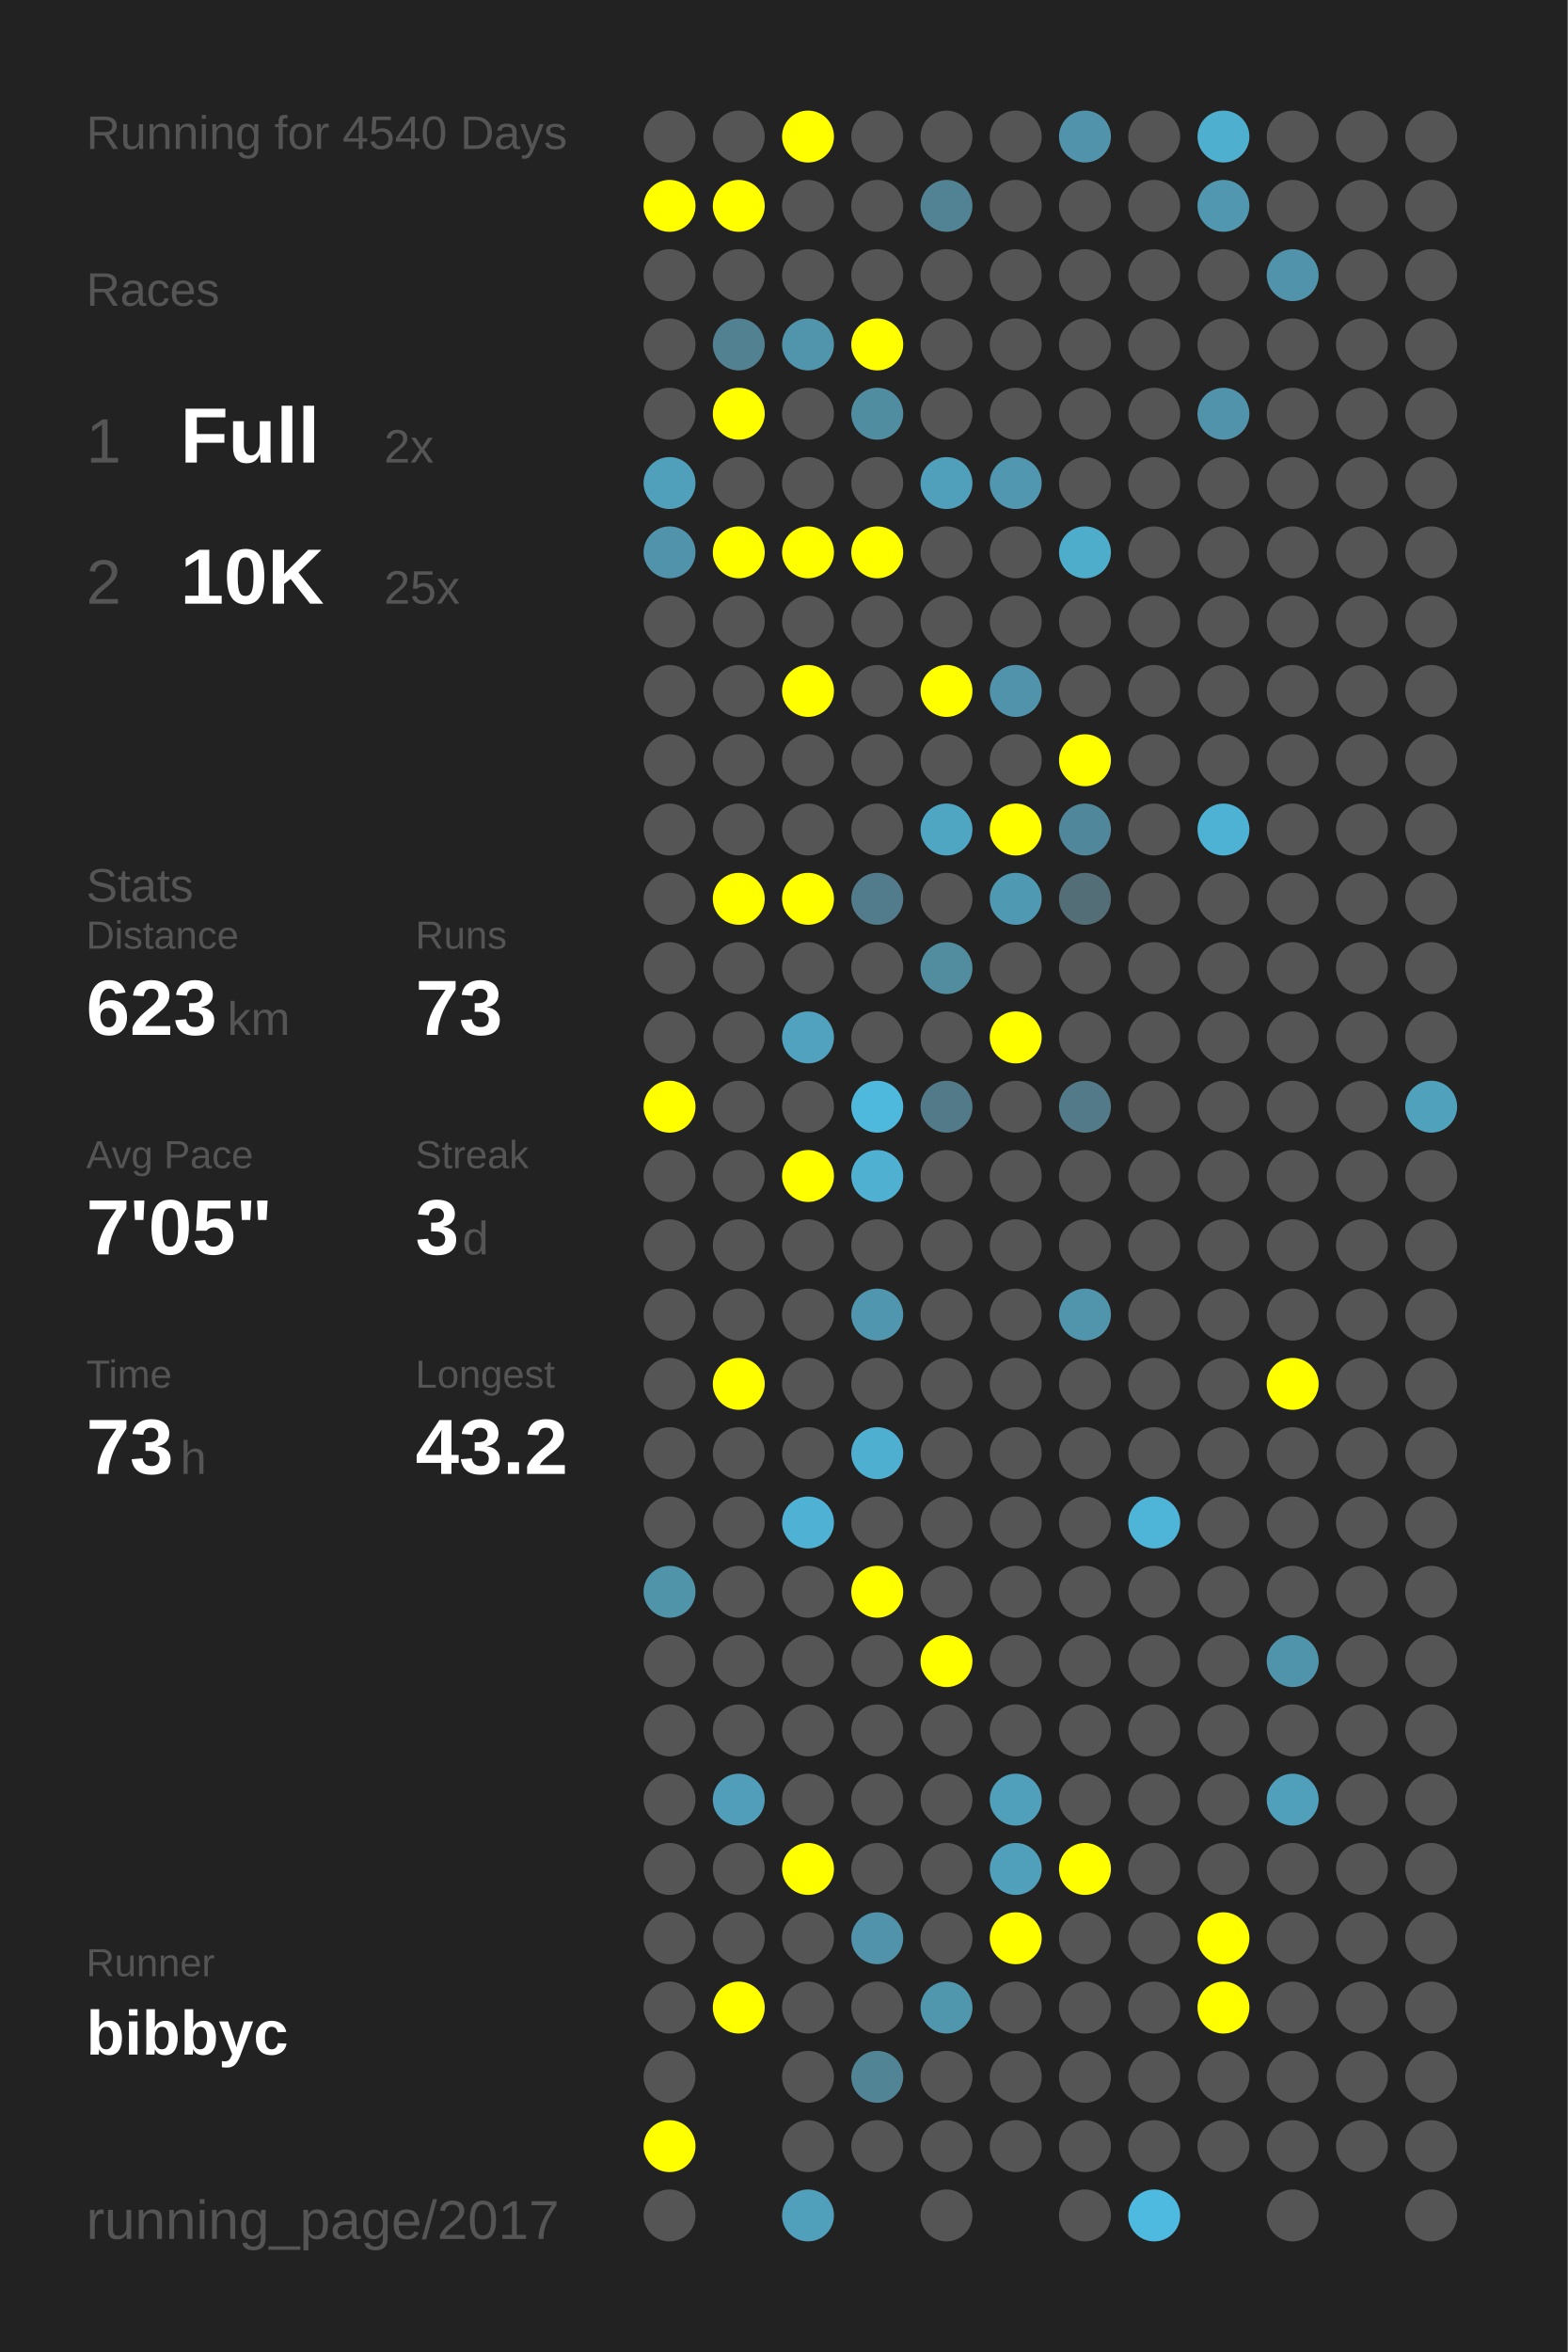
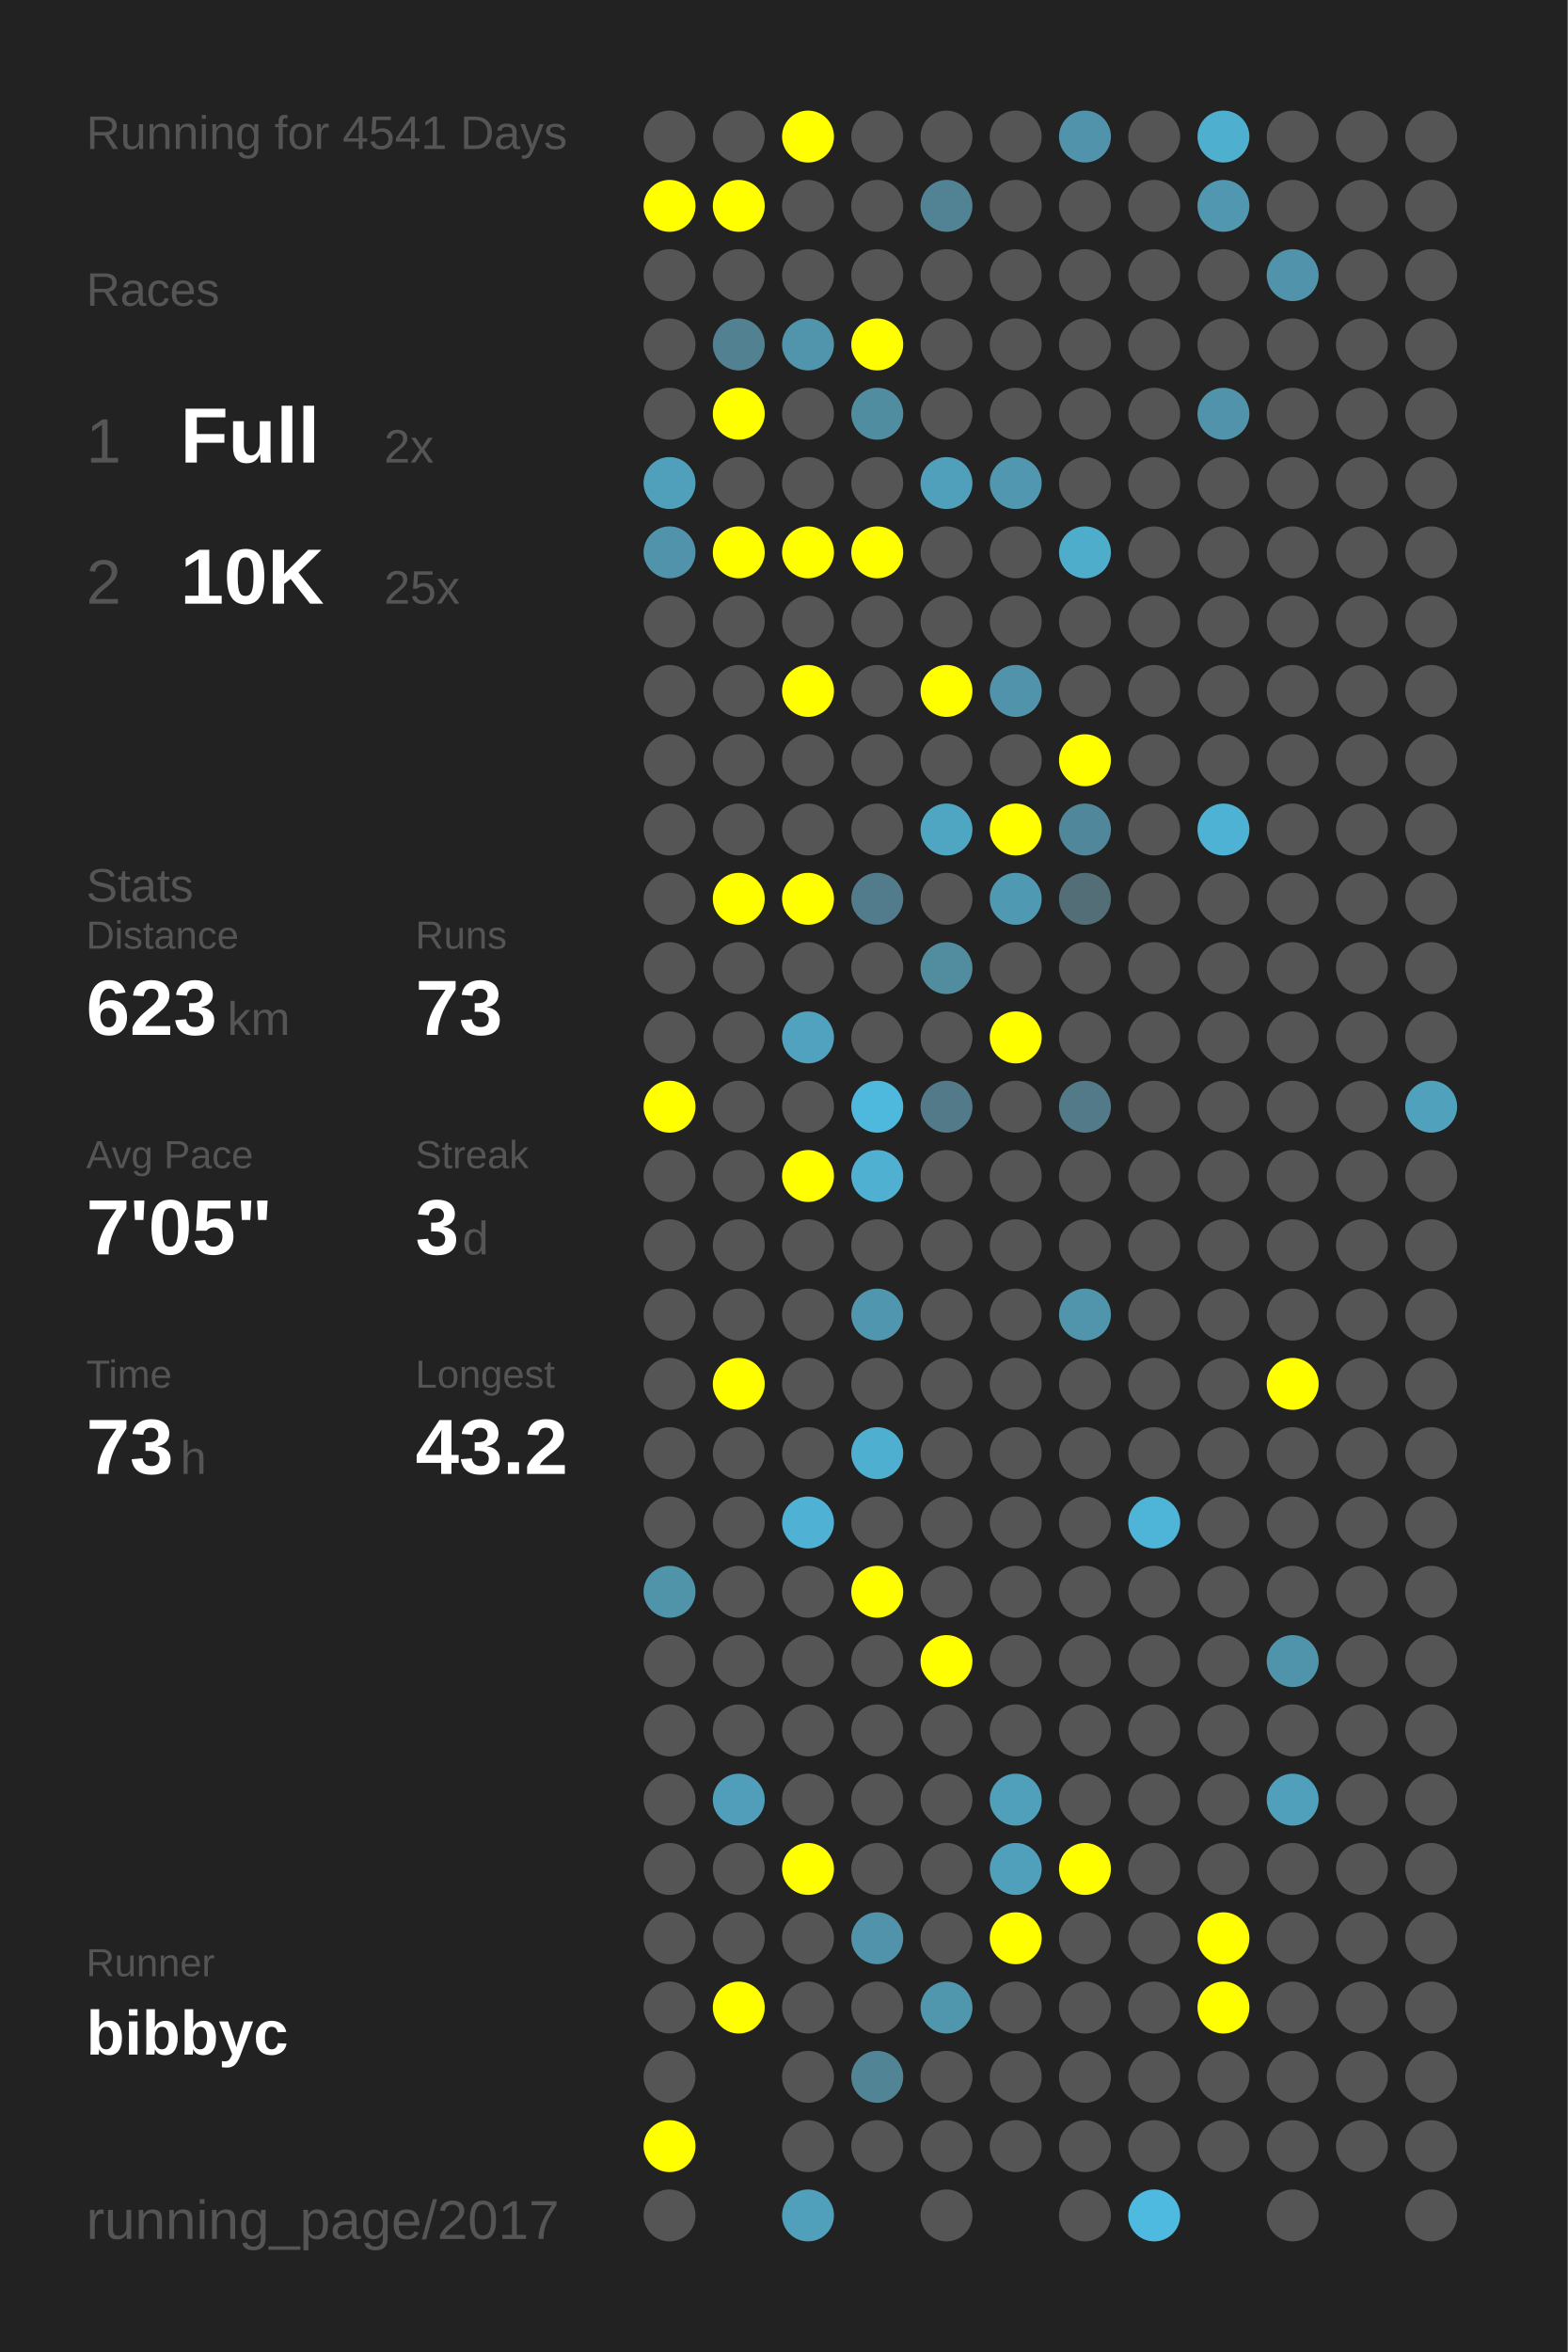
<svg xmlns="http://www.w3.org/2000/svg" baseProfile="full" height="300mm" version="1.1" viewBox="0,0,200,300" width="200mm">
  <defs />
  <rect fill="#222222" height="300" width="200" x="0" y="0" />
-   <text fill="#555555" style="font-size:6px; font-family:Arial;" x="11" y="19">Running for 4540 Days</text>
+   <text fill="#555555" style="font-size:6px; font-family:Arial;" x="11" y="19">Running for 4541 Days</text>
  <text fill="#555555" style="font-size:6px; font-family:Arial;" x="11" y="39">Races</text>
  <text fill="#555555" style="font-size:8px; font-family:Arial;" x="11" y="59">1</text>
  <text fill="#FFFFFF" style="font-size:10px; font-family:Arial; font-weight:bold;" x="23" y="59">Full</text>
  <text fill="#555555" style="font-size:6px; font-family:Arial;" x="49" y="59">2x</text>
  <text fill="#555555" style="font-size:8px; font-family:Arial;" x="11" y="77">2</text>
  <text fill="#FFFFFF" style="font-size:10px; font-family:Arial; font-weight:bold;" x="23" y="77">10K</text>
  <text fill="#555555" style="font-size:6px; font-family:Arial;" x="49" y="77">25x</text>
  <text fill="#555555" style="font-size:6px; font-family:Arial;" x="11" y="115">Stats</text>
  <text fill="#555555" style="font-size:5px; font-family:Arial;" x="11" y="121">Distance</text>
  <text fill="#FFFFFF" style="font-size:10px; font-family:Arial; font-weight:bold;" x="11" y="132">623</text>
  <text fill="#555555" style="font-size:6px; font-family:Arial;" x="29" y="132">km</text>
  <text fill="#555555" style="font-size:5px; font-family:Arial;" x="53" y="121">Runs</text>
  <text fill="#FFFFFF" style="font-size:10px; font-family:Arial; font-weight:bold;" x="53" y="132">73</text>
  <text fill="#555555" style="font-size:5px; font-family:Arial;" x="11" y="149">Avg Pace</text>
  <text fill="#FFFFFF" style="font-size:10px; font-family:Arial; font-weight:bold;" x="11" y="160">7'05"</text>
  <text fill="#555555" style="font-size:5px; font-family:Arial;" x="53" y="149">Streak</text>
  <text fill="#FFFFFF" style="font-size:10px; font-family:Arial; font-weight:bold;" x="53" y="160">3</text>
  <text fill="#555555" style="font-size:6px; font-family:Arial;" x="59" y="160">d</text>
  <text fill="#555555" style="font-size:5px; font-family:Arial;" x="11" y="177">Time</text>
  <text fill="#FFFFFF" style="font-size:10px; font-family:Arial; font-weight:bold;" x="11" y="188">73</text>
  <text fill="#555555" style="font-size:6px; font-family:Arial;" x="23" y="188">h</text>
  <text fill="#555555" style="font-size:5px; font-family:Arial;" x="53" y="177">Longest</text>
  <text fill="#FFFFFF" style="font-size:10px; font-family:Arial; font-weight:bold;" x="53" y="188">43.2</text>
  <text fill="#555555" style="font-size:5px; font-family:Arial;" x="11" y="252.065">Runner</text>
  <text fill="#FFFFFF" style="font-size:8px; font-family:Arial; font-weight:bold;" x="11" y="262.065">bibbyc</text>
  <text fill="#555555" style="font-size:7px; font-family:Arial;" x="11" y="285.581">running_page/2017</text>
  <circle cx="85.417" cy="17.419" fill="#555555" r="3.312" />
  <circle cx="85.417" cy="26.258" fill="#FFFF00" r="3.312" />
  <circle cx="85.417" cy="35.097" fill="#555555" r="3.312" />
  <circle cx="85.417" cy="43.935" fill="#555555" r="3.312" />
  <circle cx="85.417" cy="52.774" fill="#555555" r="3.312" />
  <circle cx="85.417" cy="61.613" fill="#50a0bb" r="3.312" />
  <circle cx="85.417" cy="70.452" fill="#5093aa" r="3.312" />
  <circle cx="85.417" cy="79.29" fill="#555555" r="3.312" />
  <circle cx="85.417" cy="88.129" fill="#555555" r="3.312" />
  <circle cx="85.417" cy="96.968" fill="#555555" r="3.312" />
  <circle cx="85.417" cy="105.806" fill="#555555" r="3.312" />
  <circle cx="85.417" cy="114.645" fill="#555555" r="3.312" />
  <circle cx="85.417" cy="123.484" fill="#555555" r="3.312" />
  <circle cx="85.417" cy="132.323" fill="#555555" r="3.312" />
  <circle cx="85.417" cy="141.161" fill="#FFFF00" r="3.312" />
  <circle cx="85.417" cy="150" fill="#555555" r="3.312" />
  <circle cx="85.417" cy="158.839" fill="#555555" r="3.312" />
  <circle cx="85.417" cy="167.677" fill="#555555" r="3.312" />
  <circle cx="85.417" cy="176.516" fill="#555555" r="3.312" />
  <circle cx="85.417" cy="185.355" fill="#555555" r="3.312" />
  <circle cx="85.417" cy="194.194" fill="#555555" r="3.312" />
  <circle cx="85.417" cy="203.032" fill="#5094aa" r="3.312" />
  <circle cx="85.417" cy="211.871" fill="#555555" r="3.312" />
  <circle cx="85.417" cy="220.71" fill="#555555" r="3.312" />
  <circle cx="85.417" cy="229.548" fill="#555555" r="3.312" />
  <circle cx="85.417" cy="238.387" fill="#555555" r="3.312" />
  <circle cx="85.417" cy="247.226" fill="#555555" r="3.312" />
  <circle cx="85.417" cy="256.065" fill="#555555" r="3.312" />
  <circle cx="85.417" cy="264.903" fill="#555555" r="3.312" />
  <circle cx="85.417" cy="273.742" fill="#FFFF00" r="3.312" />
  <circle cx="85.417" cy="282.581" fill="#555555" r="3.312" />
  <circle cx="94.25" cy="17.419" fill="#555555" r="3.312" />
  <circle cx="94.25" cy="26.258" fill="#FFFF00" r="3.312" />
  <circle cx="94.25" cy="35.097" fill="#555555" r="3.312" />
  <circle cx="94.25" cy="43.935" fill="#528191" r="3.312" />
  <circle cx="94.25" cy="52.774" fill="#FFFF00" r="3.312" />
  <circle cx="94.25" cy="61.613" fill="#555555" r="3.312" />
  <circle cx="94.25" cy="70.452" fill="#FFFF00" r="3.312" />
  <circle cx="94.25" cy="79.29" fill="#555555" r="3.312" />
  <circle cx="94.25" cy="88.129" fill="#555555" r="3.312" />
  <circle cx="94.25" cy="96.968" fill="#555555" r="3.312" />
  <circle cx="94.25" cy="105.806" fill="#555555" r="3.312" />
  <circle cx="94.25" cy="114.645" fill="#FFFF00" r="3.312" />
  <circle cx="94.25" cy="123.484" fill="#555555" r="3.312" />
  <circle cx="94.25" cy="132.323" fill="#555555" r="3.312" />
  <circle cx="94.25" cy="141.161" fill="#555555" r="3.312" />
  <circle cx="94.25" cy="150" fill="#555555" r="3.312" />
  <circle cx="94.25" cy="158.839" fill="#555555" r="3.312" />
  <circle cx="94.25" cy="167.677" fill="#555555" r="3.312" />
  <circle cx="94.25" cy="176.516" fill="#FFFF00" r="3.312" />
  <circle cx="94.25" cy="185.355" fill="#555555" r="3.312" />
  <circle cx="94.25" cy="194.194" fill="#555555" r="3.312" />
  <circle cx="94.25" cy="203.032" fill="#555555" r="3.312" />
  <circle cx="94.25" cy="211.871" fill="#555555" r="3.312" />
  <circle cx="94.25" cy="220.71" fill="#555555" r="3.312" />
  <circle cx="94.25" cy="229.548" fill="#509eb9" r="3.312" />
  <circle cx="94.25" cy="238.387" fill="#555555" r="3.312" />
  <circle cx="94.25" cy="247.226" fill="#555555" r="3.312" />
  <circle cx="94.25" cy="256.065" fill="#FFFF00" r="3.312" />
  <circle cx="103.083" cy="17.419" fill="#FFFF00" r="3.312" />
  <circle cx="103.083" cy="26.258" fill="#555555" r="3.312" />
  <circle cx="103.083" cy="35.097" fill="#555555" r="3.312" />
  <circle cx="103.083" cy="43.935" fill="#5095ac" r="3.312" />
  <circle cx="103.083" cy="52.774" fill="#555555" r="3.312" />
  <circle cx="103.083" cy="61.613" fill="#555555" r="3.312" />
  <circle cx="103.083" cy="70.452" fill="#FFFF00" r="3.312" />
  <circle cx="103.083" cy="79.29" fill="#555555" r="3.312" />
  <circle cx="103.083" cy="88.129" fill="#FFFF00" r="3.312" />
  <circle cx="103.083" cy="96.968" fill="#555555" r="3.312" />
  <circle cx="103.083" cy="105.806" fill="#555555" r="3.312" />
  <circle cx="103.083" cy="114.645" fill="#FFFF00" r="3.312" />
  <circle cx="103.083" cy="123.484" fill="#555555" r="3.312" />
  <circle cx="103.083" cy="132.323" fill="#50a2be" r="3.312" />
  <circle cx="103.083" cy="141.161" fill="#555555" r="3.312" />
  <circle cx="103.083" cy="150" fill="#FFFF00" r="3.312" />
  <circle cx="103.083" cy="158.839" fill="#555555" r="3.312" />
  <circle cx="103.083" cy="167.677" fill="#555555" r="3.312" />
  <circle cx="103.083" cy="176.516" fill="#555555" r="3.312" />
  <circle cx="103.083" cy="185.355" fill="#555555" r="3.312" />
  <circle cx="103.083" cy="194.194" fill="#4fb2d4" r="3.312" />
  <circle cx="103.083" cy="203.032" fill="#555555" r="3.312" />
  <circle cx="103.083" cy="211.871" fill="#555555" r="3.312" />
  <circle cx="103.083" cy="220.71" fill="#555555" r="3.312" />
  <circle cx="103.083" cy="229.548" fill="#555555" r="3.312" />
  <circle cx="103.083" cy="238.387" fill="#FFFF00" r="3.312" />
  <circle cx="103.083" cy="247.226" fill="#555555" r="3.312" />
  <circle cx="103.083" cy="256.065" fill="#555555" r="3.312" />
  <circle cx="103.083" cy="264.903" fill="#555555" r="3.312" />
  <circle cx="103.083" cy="273.742" fill="#555555" r="3.312" />
  <circle cx="103.083" cy="282.581" fill="#50a0bb" r="3.312" />
  <circle cx="111.917" cy="17.419" fill="#555555" r="3.312" />
  <circle cx="111.917" cy="26.258" fill="#555555" r="3.312" />
  <circle cx="111.917" cy="35.097" fill="#555555" r="3.312" />
  <circle cx="111.917" cy="43.935" fill="#FFFF00" r="3.312" />
  <circle cx="111.917" cy="52.774" fill="#518da1" r="3.312" />
  <circle cx="111.917" cy="61.613" fill="#555555" r="3.312" />
  <circle cx="111.917" cy="70.452" fill="#FFFF00" r="3.312" />
  <circle cx="111.917" cy="79.29" fill="#555555" r="3.312" />
  <circle cx="111.917" cy="88.129" fill="#555555" r="3.312" />
  <circle cx="111.917" cy="96.968" fill="#555555" r="3.312" />
  <circle cx="111.917" cy="105.806" fill="#555555" r="3.312" />
  <circle cx="111.917" cy="114.645" fill="#527c8b" r="3.312" />
  <circle cx="111.917" cy="123.484" fill="#555555" r="3.312" />
  <circle cx="111.917" cy="132.323" fill="#555555" r="3.312" />
  <circle cx="111.917" cy="141.161" fill="#4eb9dd" r="3.312" />
  <circle cx="111.917" cy="150" fill="#4fb0d1" r="3.312" />
  <circle cx="111.917" cy="158.839" fill="#555555" r="3.312" />
  <circle cx="111.917" cy="167.677" fill="#5096ae" r="3.312" />
  <circle cx="111.917" cy="176.516" fill="#555555" r="3.312" />
  <circle cx="111.917" cy="185.355" fill="#4fafd0" r="3.312" />
  <circle cx="111.917" cy="194.194" fill="#555555" r="3.312" />
  <circle cx="111.917" cy="203.032" fill="#FFFF00" r="3.312" />
  <circle cx="111.917" cy="211.871" fill="#555555" r="3.312" />
  <circle cx="111.917" cy="220.71" fill="#555555" r="3.312" />
  <circle cx="111.917" cy="229.548" fill="#555555" r="3.312" />
  <circle cx="111.917" cy="238.387" fill="#555555" r="3.312" />
  <circle cx="111.917" cy="247.226" fill="#5093aa" r="3.312" />
  <circle cx="111.917" cy="256.065" fill="#555555" r="3.312" />
  <circle cx="111.917" cy="264.903" fill="#518596" r="3.312" />
  <circle cx="111.917" cy="273.742" fill="#555555" r="3.312" />
  <circle cx="120.75" cy="17.419" fill="#555555" r="3.312" />
  <circle cx="120.75" cy="26.258" fill="#528394" r="3.312" />
  <circle cx="120.75" cy="35.097" fill="#555555" r="3.312" />
  <circle cx="120.75" cy="43.935" fill="#555555" r="3.312" />
  <circle cx="120.75" cy="52.774" fill="#555555" r="3.312" />
  <circle cx="120.75" cy="61.613" fill="#50a0bb" r="3.312" />
  <circle cx="120.75" cy="70.452" fill="#555555" r="3.312" />
  <circle cx="120.75" cy="79.29" fill="#555555" r="3.312" />
  <circle cx="120.75" cy="88.129" fill="#FFFF00" r="3.312" />
  <circle cx="120.75" cy="96.968" fill="#555555" r="3.312" />
  <circle cx="120.75" cy="105.806" fill="#4fa6c3" r="3.312" />
  <circle cx="120.75" cy="114.645" fill="#555555" r="3.312" />
  <circle cx="120.75" cy="123.484" fill="#518c9f" r="3.312" />
  <circle cx="120.75" cy="132.323" fill="#555555" r="3.312" />
  <circle cx="120.75" cy="141.161" fill="#527a88" r="3.312" />
  <circle cx="120.75" cy="150" fill="#555555" r="3.312" />
  <circle cx="120.75" cy="158.839" fill="#555555" r="3.312" />
  <circle cx="120.75" cy="167.677" fill="#555555" r="3.312" />
  <circle cx="120.75" cy="176.516" fill="#555555" r="3.312" />
  <circle cx="120.75" cy="185.355" fill="#555555" r="3.312" />
  <circle cx="120.75" cy="194.194" fill="#555555" r="3.312" />
  <circle cx="120.75" cy="203.032" fill="#555555" r="3.312" />
  <circle cx="120.75" cy="211.871" fill="#FFFF00" r="3.312" />
  <circle cx="120.75" cy="220.71" fill="#555555" r="3.312" />
  <circle cx="120.75" cy="229.548" fill="#555555" r="3.312" />
  <circle cx="120.75" cy="238.387" fill="#555555" r="3.312" />
  <circle cx="120.75" cy="247.226" fill="#555555" r="3.312" />
  <circle cx="120.75" cy="256.065" fill="#5097ae" r="3.312" />
  <circle cx="120.75" cy="264.903" fill="#555555" r="3.312" />
  <circle cx="120.75" cy="273.742" fill="#555555" r="3.312" />
  <circle cx="120.75" cy="282.581" fill="#555555" r="3.312" />
  <circle cx="129.583" cy="17.419" fill="#555555" r="3.312" />
  <circle cx="129.583" cy="26.258" fill="#555555" r="3.312" />
  <circle cx="129.583" cy="35.097" fill="#555555" r="3.312" />
  <circle cx="129.583" cy="43.935" fill="#555555" r="3.312" />
  <circle cx="129.583" cy="52.774" fill="#555555" r="3.312" />
  <circle cx="129.583" cy="61.613" fill="#5097af" r="3.312" />
  <circle cx="129.583" cy="70.452" fill="#555555" r="3.312" />
  <circle cx="129.583" cy="79.29" fill="#555555" r="3.312" />
  <circle cx="129.583" cy="88.129" fill="#5093aa" r="3.312" />
  <circle cx="129.583" cy="96.968" fill="#555555" r="3.312" />
  <circle cx="129.583" cy="105.806" fill="#FFFF00" r="3.312" />
  <circle cx="129.583" cy="114.645" fill="#5099b2" r="3.312" />
  <circle cx="129.583" cy="123.484" fill="#555555" r="3.312" />
  <circle cx="129.583" cy="132.323" fill="#FFFF00" r="3.312" />
  <circle cx="129.583" cy="141.161" fill="#555555" r="3.312" />
  <circle cx="129.583" cy="150" fill="#555555" r="3.312" />
  <circle cx="129.583" cy="158.839" fill="#555555" r="3.312" />
  <circle cx="129.583" cy="167.677" fill="#555555" r="3.312" />
  <circle cx="129.583" cy="176.516" fill="#555555" r="3.312" />
  <circle cx="129.583" cy="185.355" fill="#555555" r="3.312" />
  <circle cx="129.583" cy="194.194" fill="#555555" r="3.312" />
  <circle cx="129.583" cy="203.032" fill="#555555" r="3.312" />
  <circle cx="129.583" cy="211.871" fill="#555555" r="3.312" />
  <circle cx="129.583" cy="220.71" fill="#555555" r="3.312" />
  <circle cx="129.583" cy="229.548" fill="#50a0bb" r="3.312" />
  <circle cx="129.583" cy="238.387" fill="#50a0bb" r="3.312" />
  <circle cx="129.583" cy="247.226" fill="#FFFF00" r="3.312" />
  <circle cx="129.583" cy="256.065" fill="#555555" r="3.312" />
  <circle cx="129.583" cy="264.903" fill="#555555" r="3.312" />
  <circle cx="129.583" cy="273.742" fill="#555555" r="3.312" />
  <circle cx="138.417" cy="17.419" fill="#5093aa" r="3.312" />
  <circle cx="138.417" cy="26.258" fill="#555555" r="3.312" />
  <circle cx="138.417" cy="35.097" fill="#555555" r="3.312" />
  <circle cx="138.417" cy="43.935" fill="#555555" r="3.312" />
  <circle cx="138.417" cy="52.774" fill="#555555" r="3.312" />
  <circle cx="138.417" cy="61.613" fill="#555555" r="3.312" />
  <circle cx="138.417" cy="70.452" fill="#4fadcc" r="3.312" />
  <circle cx="138.417" cy="79.29" fill="#555555" r="3.312" />
  <circle cx="138.417" cy="88.129" fill="#555555" r="3.312" />
  <circle cx="138.417" cy="96.968" fill="#FFFF00" r="3.312" />
  <circle cx="138.417" cy="105.806" fill="#51879a" r="3.312" />
  <circle cx="138.417" cy="114.645" fill="#536e77" r="3.312" />
  <circle cx="138.417" cy="123.484" fill="#555555" r="3.312" />
  <circle cx="138.417" cy="132.323" fill="#555555" r="3.312" />
  <circle cx="138.417" cy="141.161" fill="#527a88" r="3.312" />
  <circle cx="138.417" cy="150" fill="#555555" r="3.312" />
  <circle cx="138.417" cy="158.839" fill="#555555" r="3.312" />
  <circle cx="138.417" cy="167.677" fill="#5095ac" r="3.312" />
  <circle cx="138.417" cy="176.516" fill="#555555" r="3.312" />
  <circle cx="138.417" cy="185.355" fill="#555555" r="3.312" />
  <circle cx="138.417" cy="194.194" fill="#555555" r="3.312" />
  <circle cx="138.417" cy="203.032" fill="#555555" r="3.312" />
  <circle cx="138.417" cy="211.871" fill="#555555" r="3.312" />
  <circle cx="138.417" cy="220.71" fill="#555555" r="3.312" />
  <circle cx="138.417" cy="229.548" fill="#555555" r="3.312" />
  <circle cx="138.417" cy="238.387" fill="#FFFF00" r="3.312" />
  <circle cx="138.417" cy="247.226" fill="#555555" r="3.312" />
  <circle cx="138.417" cy="256.065" fill="#555555" r="3.312" />
  <circle cx="138.417" cy="264.903" fill="#555555" r="3.312" />
  <circle cx="138.417" cy="273.742" fill="#555555" r="3.312" />
  <circle cx="138.417" cy="282.581" fill="#555555" r="3.312" />
  <circle cx="147.25" cy="17.419" fill="#555555" r="3.312" />
  <circle cx="147.25" cy="26.258" fill="#555555" r="3.312" />
  <circle cx="147.25" cy="35.097" fill="#555555" r="3.312" />
  <circle cx="147.25" cy="43.935" fill="#555555" r="3.312" />
  <circle cx="147.25" cy="52.774" fill="#555555" r="3.312" />
  <circle cx="147.25" cy="61.613" fill="#555555" r="3.312" />
  <circle cx="147.25" cy="70.452" fill="#555555" r="3.312" />
  <circle cx="147.25" cy="79.29" fill="#555555" r="3.312" />
  <circle cx="147.25" cy="88.129" fill="#555555" r="3.312" />
  <circle cx="147.25" cy="96.968" fill="#555555" r="3.312" />
  <circle cx="147.25" cy="105.806" fill="#555555" r="3.312" />
  <circle cx="147.25" cy="114.645" fill="#555555" r="3.312" />
  <circle cx="147.25" cy="123.484" fill="#555555" r="3.312" />
  <circle cx="147.25" cy="132.323" fill="#555555" r="3.312" />
  <circle cx="147.25" cy="141.161" fill="#555555" r="3.312" />
  <circle cx="147.25" cy="150" fill="#555555" r="3.312" />
  <circle cx="147.25" cy="158.839" fill="#555555" r="3.312" />
  <circle cx="147.25" cy="167.677" fill="#555555" r="3.312" />
  <circle cx="147.25" cy="176.516" fill="#555555" r="3.312" />
  <circle cx="147.25" cy="185.355" fill="#555555" r="3.312" />
  <circle cx="147.25" cy="194.194" fill="#4eb5d8" r="3.312" />
  <circle cx="147.25" cy="203.032" fill="#555555" r="3.312" />
  <circle cx="147.25" cy="211.871" fill="#555555" r="3.312" />
  <circle cx="147.25" cy="220.71" fill="#555555" r="3.312" />
  <circle cx="147.25" cy="229.548" fill="#555555" r="3.312" />
  <circle cx="147.25" cy="238.387" fill="#555555" r="3.312" />
  <circle cx="147.25" cy="247.226" fill="#555555" r="3.312" />
  <circle cx="147.25" cy="256.065" fill="#555555" r="3.312" />
  <circle cx="147.25" cy="264.903" fill="#555555" r="3.312" />
  <circle cx="147.25" cy="273.742" fill="#555555" r="3.312" />
  <circle cx="147.25" cy="282.581" fill="#4ebadf" r="3.312" />
  <circle cx="156.083" cy="17.419" fill="#4fafcf" r="3.312" />
  <circle cx="156.083" cy="26.258" fill="#5097af" r="3.312" />
  <circle cx="156.083" cy="35.097" fill="#555555" r="3.312" />
  <circle cx="156.083" cy="43.935" fill="#555555" r="3.312" />
  <circle cx="156.083" cy="52.774" fill="#5093aa" r="3.312" />
  <circle cx="156.083" cy="61.613" fill="#555555" r="3.312" />
  <circle cx="156.083" cy="70.452" fill="#555555" r="3.312" />
  <circle cx="156.083" cy="79.29" fill="#555555" r="3.312" />
  <circle cx="156.083" cy="88.129" fill="#555555" r="3.312" />
  <circle cx="156.083" cy="96.968" fill="#555555" r="3.312" />
  <circle cx="156.083" cy="105.806" fill="#4eb2d4" r="3.312" />
  <circle cx="156.083" cy="114.645" fill="#555555" r="3.312" />
  <circle cx="156.083" cy="123.484" fill="#555555" r="3.312" />
  <circle cx="156.083" cy="132.323" fill="#555555" r="3.312" />
  <circle cx="156.083" cy="141.161" fill="#555555" r="3.312" />
  <circle cx="156.083" cy="150" fill="#555555" r="3.312" />
  <circle cx="156.083" cy="158.839" fill="#555555" r="3.312" />
  <circle cx="156.083" cy="167.677" fill="#555555" r="3.312" />
  <circle cx="156.083" cy="176.516" fill="#555555" r="3.312" />
  <circle cx="156.083" cy="185.355" fill="#555555" r="3.312" />
  <circle cx="156.083" cy="194.194" fill="#555555" r="3.312" />
  <circle cx="156.083" cy="203.032" fill="#555555" r="3.312" />
  <circle cx="156.083" cy="211.871" fill="#555555" r="3.312" />
  <circle cx="156.083" cy="220.71" fill="#555555" r="3.312" />
  <circle cx="156.083" cy="229.548" fill="#555555" r="3.312" />
  <circle cx="156.083" cy="238.387" fill="#555555" r="3.312" />
  <circle cx="156.083" cy="247.226" fill="#FFFF00" r="3.312" />
  <circle cx="156.083" cy="256.065" fill="#FFFF00" r="3.312" />
  <circle cx="156.083" cy="264.903" fill="#555555" r="3.312" />
  <circle cx="156.083" cy="273.742" fill="#555555" r="3.312" />
  <circle cx="164.917" cy="17.419" fill="#555555" r="3.312" />
  <circle cx="164.917" cy="26.258" fill="#555555" r="3.312" />
  <circle cx="164.917" cy="35.097" fill="#5093aa" r="3.312" />
  <circle cx="164.917" cy="43.935" fill="#555555" r="3.312" />
  <circle cx="164.917" cy="52.774" fill="#555555" r="3.312" />
  <circle cx="164.917" cy="61.613" fill="#555555" r="3.312" />
  <circle cx="164.917" cy="70.452" fill="#555555" r="3.312" />
  <circle cx="164.917" cy="79.29" fill="#555555" r="3.312" />
  <circle cx="164.917" cy="88.129" fill="#555555" r="3.312" />
  <circle cx="164.917" cy="96.968" fill="#555555" r="3.312" />
  <circle cx="164.917" cy="105.806" fill="#555555" r="3.312" />
  <circle cx="164.917" cy="114.645" fill="#555555" r="3.312" />
  <circle cx="164.917" cy="123.484" fill="#555555" r="3.312" />
  <circle cx="164.917" cy="132.323" fill="#555555" r="3.312" />
  <circle cx="164.917" cy="141.161" fill="#555555" r="3.312" />
  <circle cx="164.917" cy="150" fill="#555555" r="3.312" />
  <circle cx="164.917" cy="158.839" fill="#555555" r="3.312" />
  <circle cx="164.917" cy="167.677" fill="#555555" r="3.312" />
  <circle cx="164.917" cy="176.516" fill="#FFFF00" r="3.312" />
  <circle cx="164.917" cy="185.355" fill="#555555" r="3.312" />
  <circle cx="164.917" cy="194.194" fill="#555555" r="3.312" />
  <circle cx="164.917" cy="203.032" fill="#555555" r="3.312" />
  <circle cx="164.917" cy="211.871" fill="#5094ab" r="3.312" />
  <circle cx="164.917" cy="220.71" fill="#555555" r="3.312" />
  <circle cx="164.917" cy="229.548" fill="#50a0bc" r="3.312" />
  <circle cx="164.917" cy="238.387" fill="#555555" r="3.312" />
  <circle cx="164.917" cy="247.226" fill="#555555" r="3.312" />
  <circle cx="164.917" cy="256.065" fill="#555555" r="3.312" />
  <circle cx="164.917" cy="264.903" fill="#555555" r="3.312" />
  <circle cx="164.917" cy="273.742" fill="#555555" r="3.312" />
  <circle cx="164.917" cy="282.581" fill="#555555" r="3.312" />
  <circle cx="173.75" cy="17.419" fill="#555555" r="3.312" />
  <circle cx="173.75" cy="26.258" fill="#555555" r="3.312" />
  <circle cx="173.75" cy="35.097" fill="#555555" r="3.312" />
  <circle cx="173.75" cy="43.935" fill="#555555" r="3.312" />
  <circle cx="173.75" cy="52.774" fill="#555555" r="3.312" />
  <circle cx="173.75" cy="61.613" fill="#555555" r="3.312" />
  <circle cx="173.75" cy="70.452" fill="#555555" r="3.312" />
  <circle cx="173.75" cy="79.29" fill="#555555" r="3.312" />
  <circle cx="173.75" cy="88.129" fill="#555555" r="3.312" />
  <circle cx="173.75" cy="96.968" fill="#555555" r="3.312" />
  <circle cx="173.75" cy="105.806" fill="#555555" r="3.312" />
  <circle cx="173.75" cy="114.645" fill="#555555" r="3.312" />
  <circle cx="173.75" cy="123.484" fill="#555555" r="3.312" />
  <circle cx="173.75" cy="132.323" fill="#555555" r="3.312" />
  <circle cx="173.75" cy="141.161" fill="#555555" r="3.312" />
  <circle cx="173.75" cy="150" fill="#555555" r="3.312" />
  <circle cx="173.75" cy="158.839" fill="#555555" r="3.312" />
  <circle cx="173.75" cy="167.677" fill="#555555" r="3.312" />
  <circle cx="173.75" cy="176.516" fill="#555555" r="3.312" />
  <circle cx="173.75" cy="185.355" fill="#555555" r="3.312" />
  <circle cx="173.75" cy="194.194" fill="#555555" r="3.312" />
  <circle cx="173.75" cy="203.032" fill="#555555" r="3.312" />
  <circle cx="173.75" cy="211.871" fill="#555555" r="3.312" />
  <circle cx="173.75" cy="220.71" fill="#555555" r="3.312" />
  <circle cx="173.75" cy="229.548" fill="#555555" r="3.312" />
  <circle cx="173.75" cy="238.387" fill="#555555" r="3.312" />
  <circle cx="173.75" cy="247.226" fill="#555555" r="3.312" />
  <circle cx="173.75" cy="256.065" fill="#555555" r="3.312" />
  <circle cx="173.75" cy="264.903" fill="#555555" r="3.312" />
  <circle cx="173.75" cy="273.742" fill="#555555" r="3.312" />
  <circle cx="182.583" cy="17.419" fill="#555555" r="3.312" />
  <circle cx="182.583" cy="26.258" fill="#555555" r="3.312" />
  <circle cx="182.583" cy="35.097" fill="#555555" r="3.312" />
  <circle cx="182.583" cy="43.935" fill="#555555" r="3.312" />
  <circle cx="182.583" cy="52.774" fill="#555555" r="3.312" />
  <circle cx="182.583" cy="61.613" fill="#555555" r="3.312" />
  <circle cx="182.583" cy="70.452" fill="#555555" r="3.312" />
  <circle cx="182.583" cy="79.29" fill="#555555" r="3.312" />
  <circle cx="182.583" cy="88.129" fill="#555555" r="3.312" />
  <circle cx="182.583" cy="96.968" fill="#555555" r="3.312" />
  <circle cx="182.583" cy="105.806" fill="#555555" r="3.312" />
  <circle cx="182.583" cy="114.645" fill="#555555" r="3.312" />
  <circle cx="182.583" cy="123.484" fill="#555555" r="3.312" />
  <circle cx="182.583" cy="132.323" fill="#555555" r="3.312" />
  <circle cx="182.583" cy="141.161" fill="#50a1bc" r="3.312" />
  <circle cx="182.583" cy="150" fill="#555555" r="3.312" />
  <circle cx="182.583" cy="158.839" fill="#555555" r="3.312" />
  <circle cx="182.583" cy="167.677" fill="#555555" r="3.312" />
  <circle cx="182.583" cy="176.516" fill="#555555" r="3.312" />
  <circle cx="182.583" cy="185.355" fill="#555555" r="3.312" />
  <circle cx="182.583" cy="194.194" fill="#555555" r="3.312" />
  <circle cx="182.583" cy="203.032" fill="#555555" r="3.312" />
  <circle cx="182.583" cy="211.871" fill="#555555" r="3.312" />
  <circle cx="182.583" cy="220.71" fill="#555555" r="3.312" />
  <circle cx="182.583" cy="229.548" fill="#555555" r="3.312" />
  <circle cx="182.583" cy="238.387" fill="#555555" r="3.312" />
  <circle cx="182.583" cy="247.226" fill="#555555" r="3.312" />
  <circle cx="182.583" cy="256.065" fill="#555555" r="3.312" />
  <circle cx="182.583" cy="264.903" fill="#555555" r="3.312" />
  <circle cx="182.583" cy="273.742" fill="#555555" r="3.312" />
  <circle cx="182.583" cy="282.581" fill="#555555" r="3.312" />
</svg>
